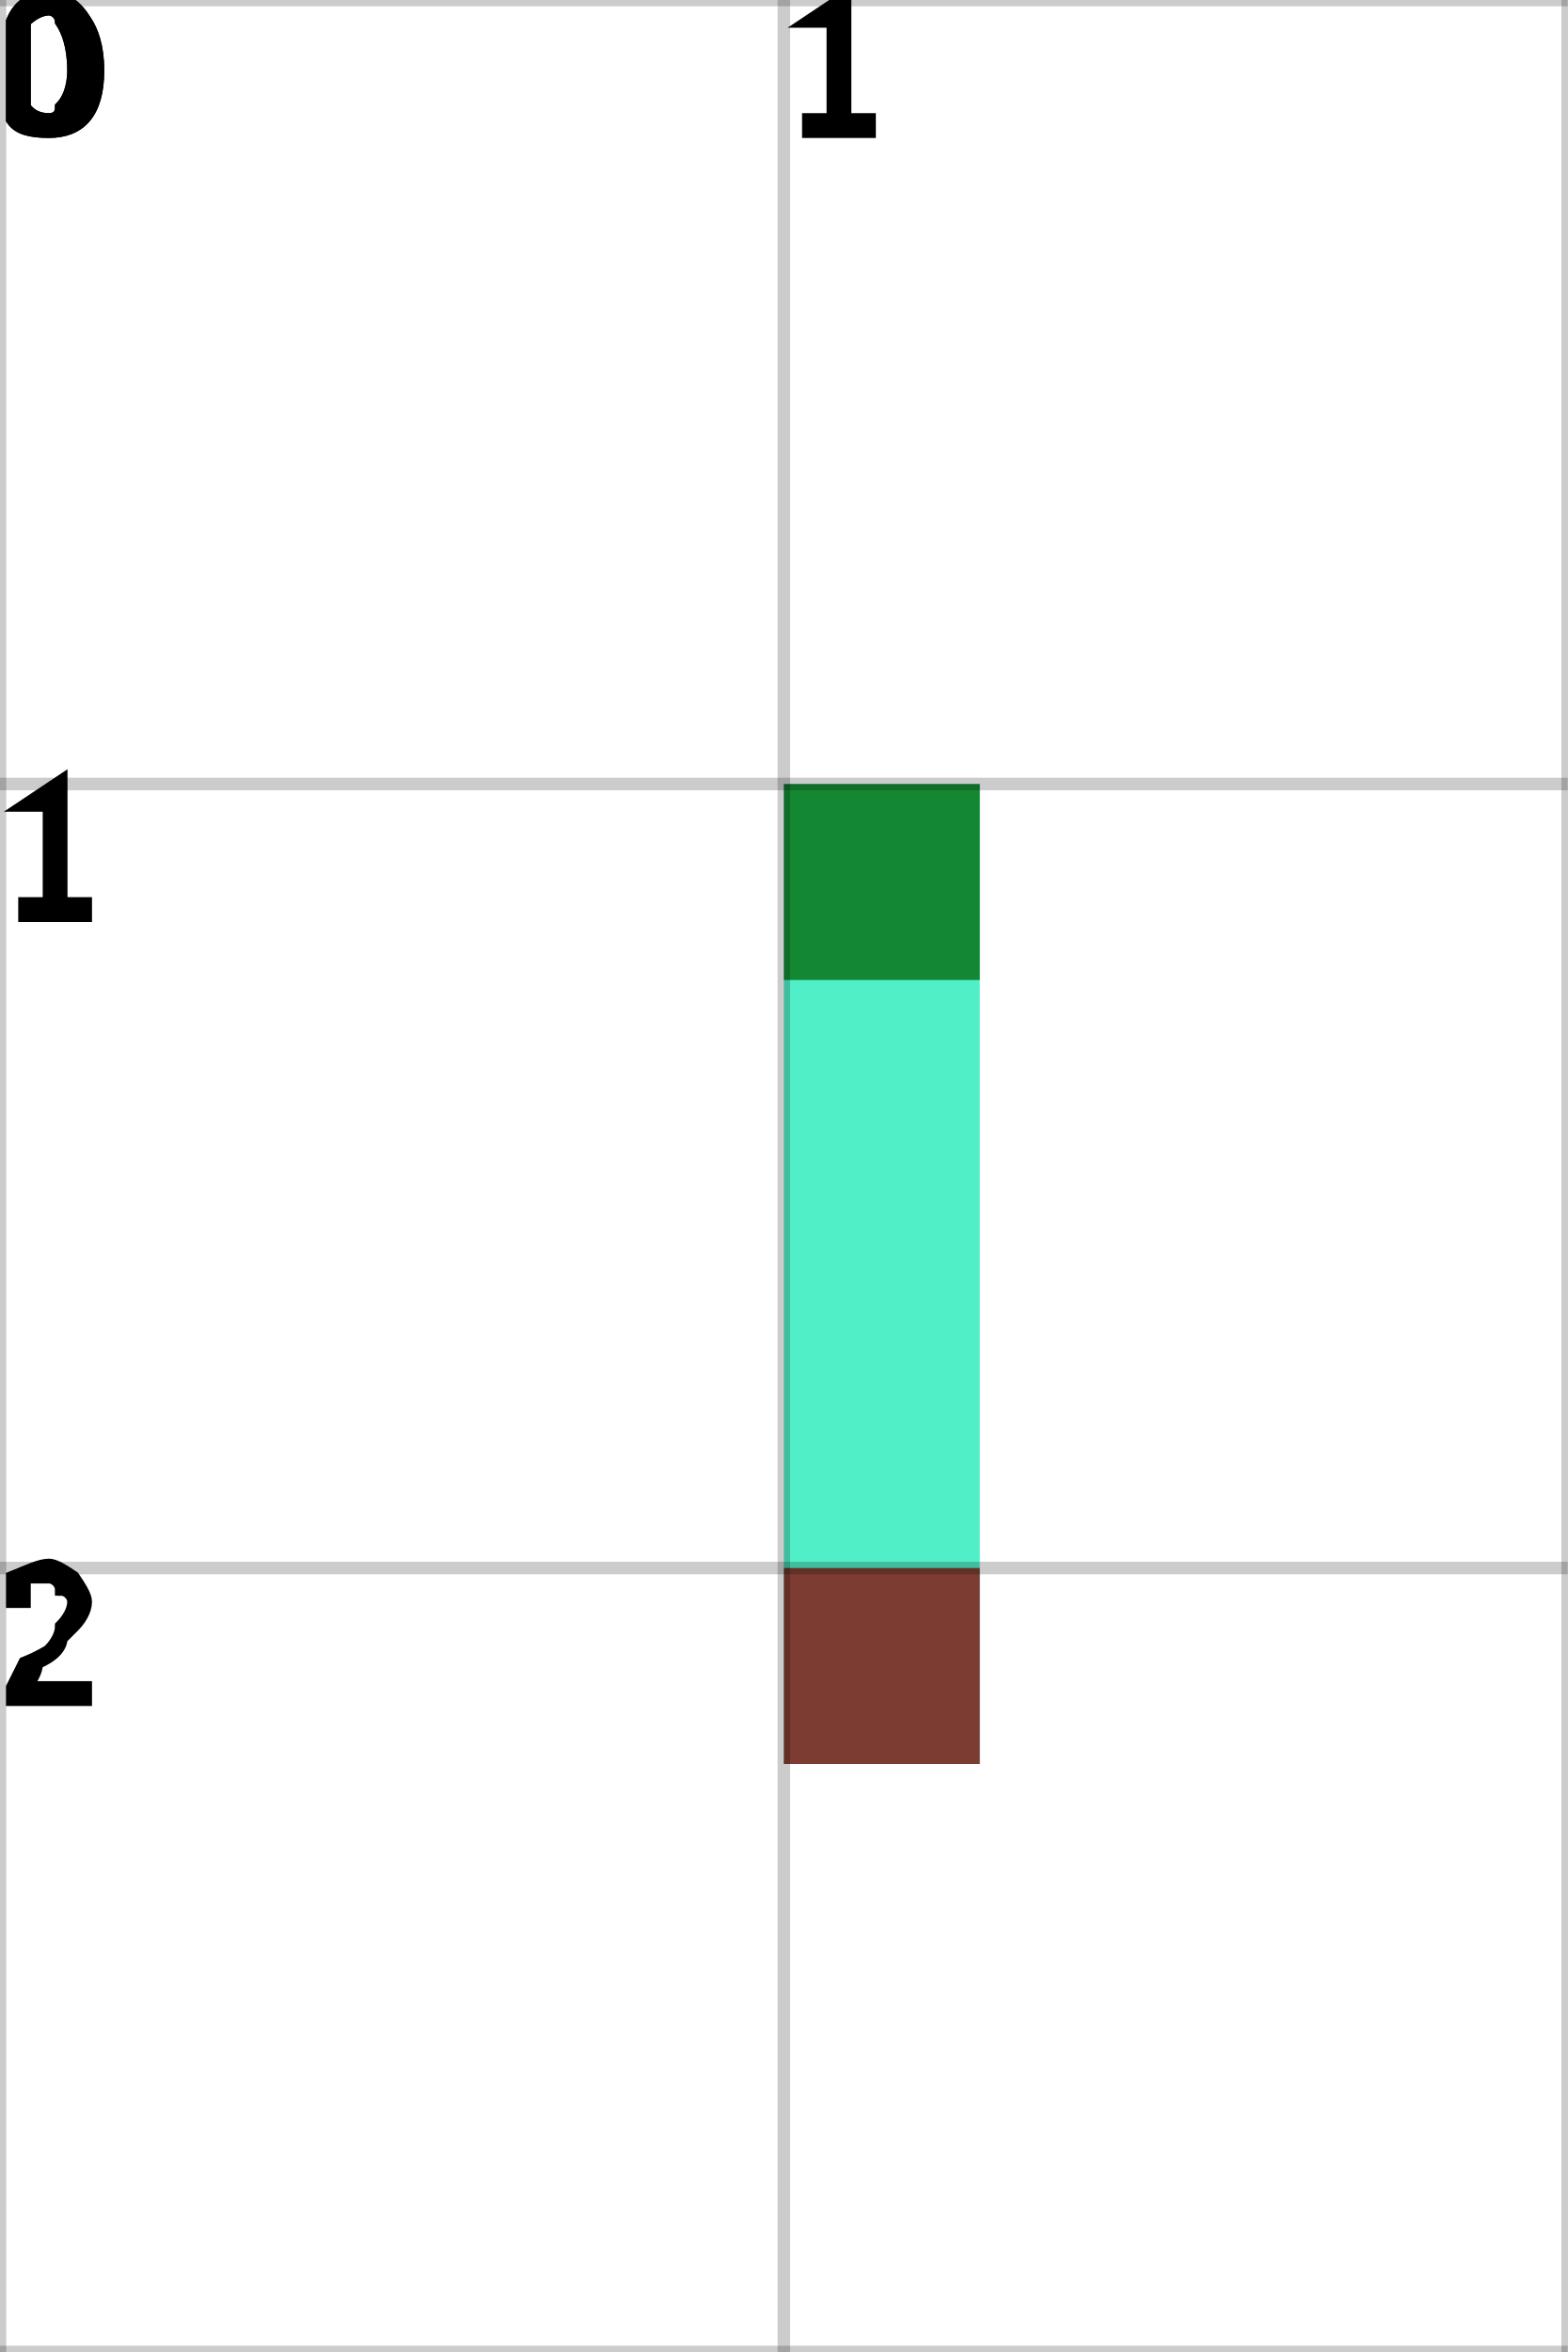
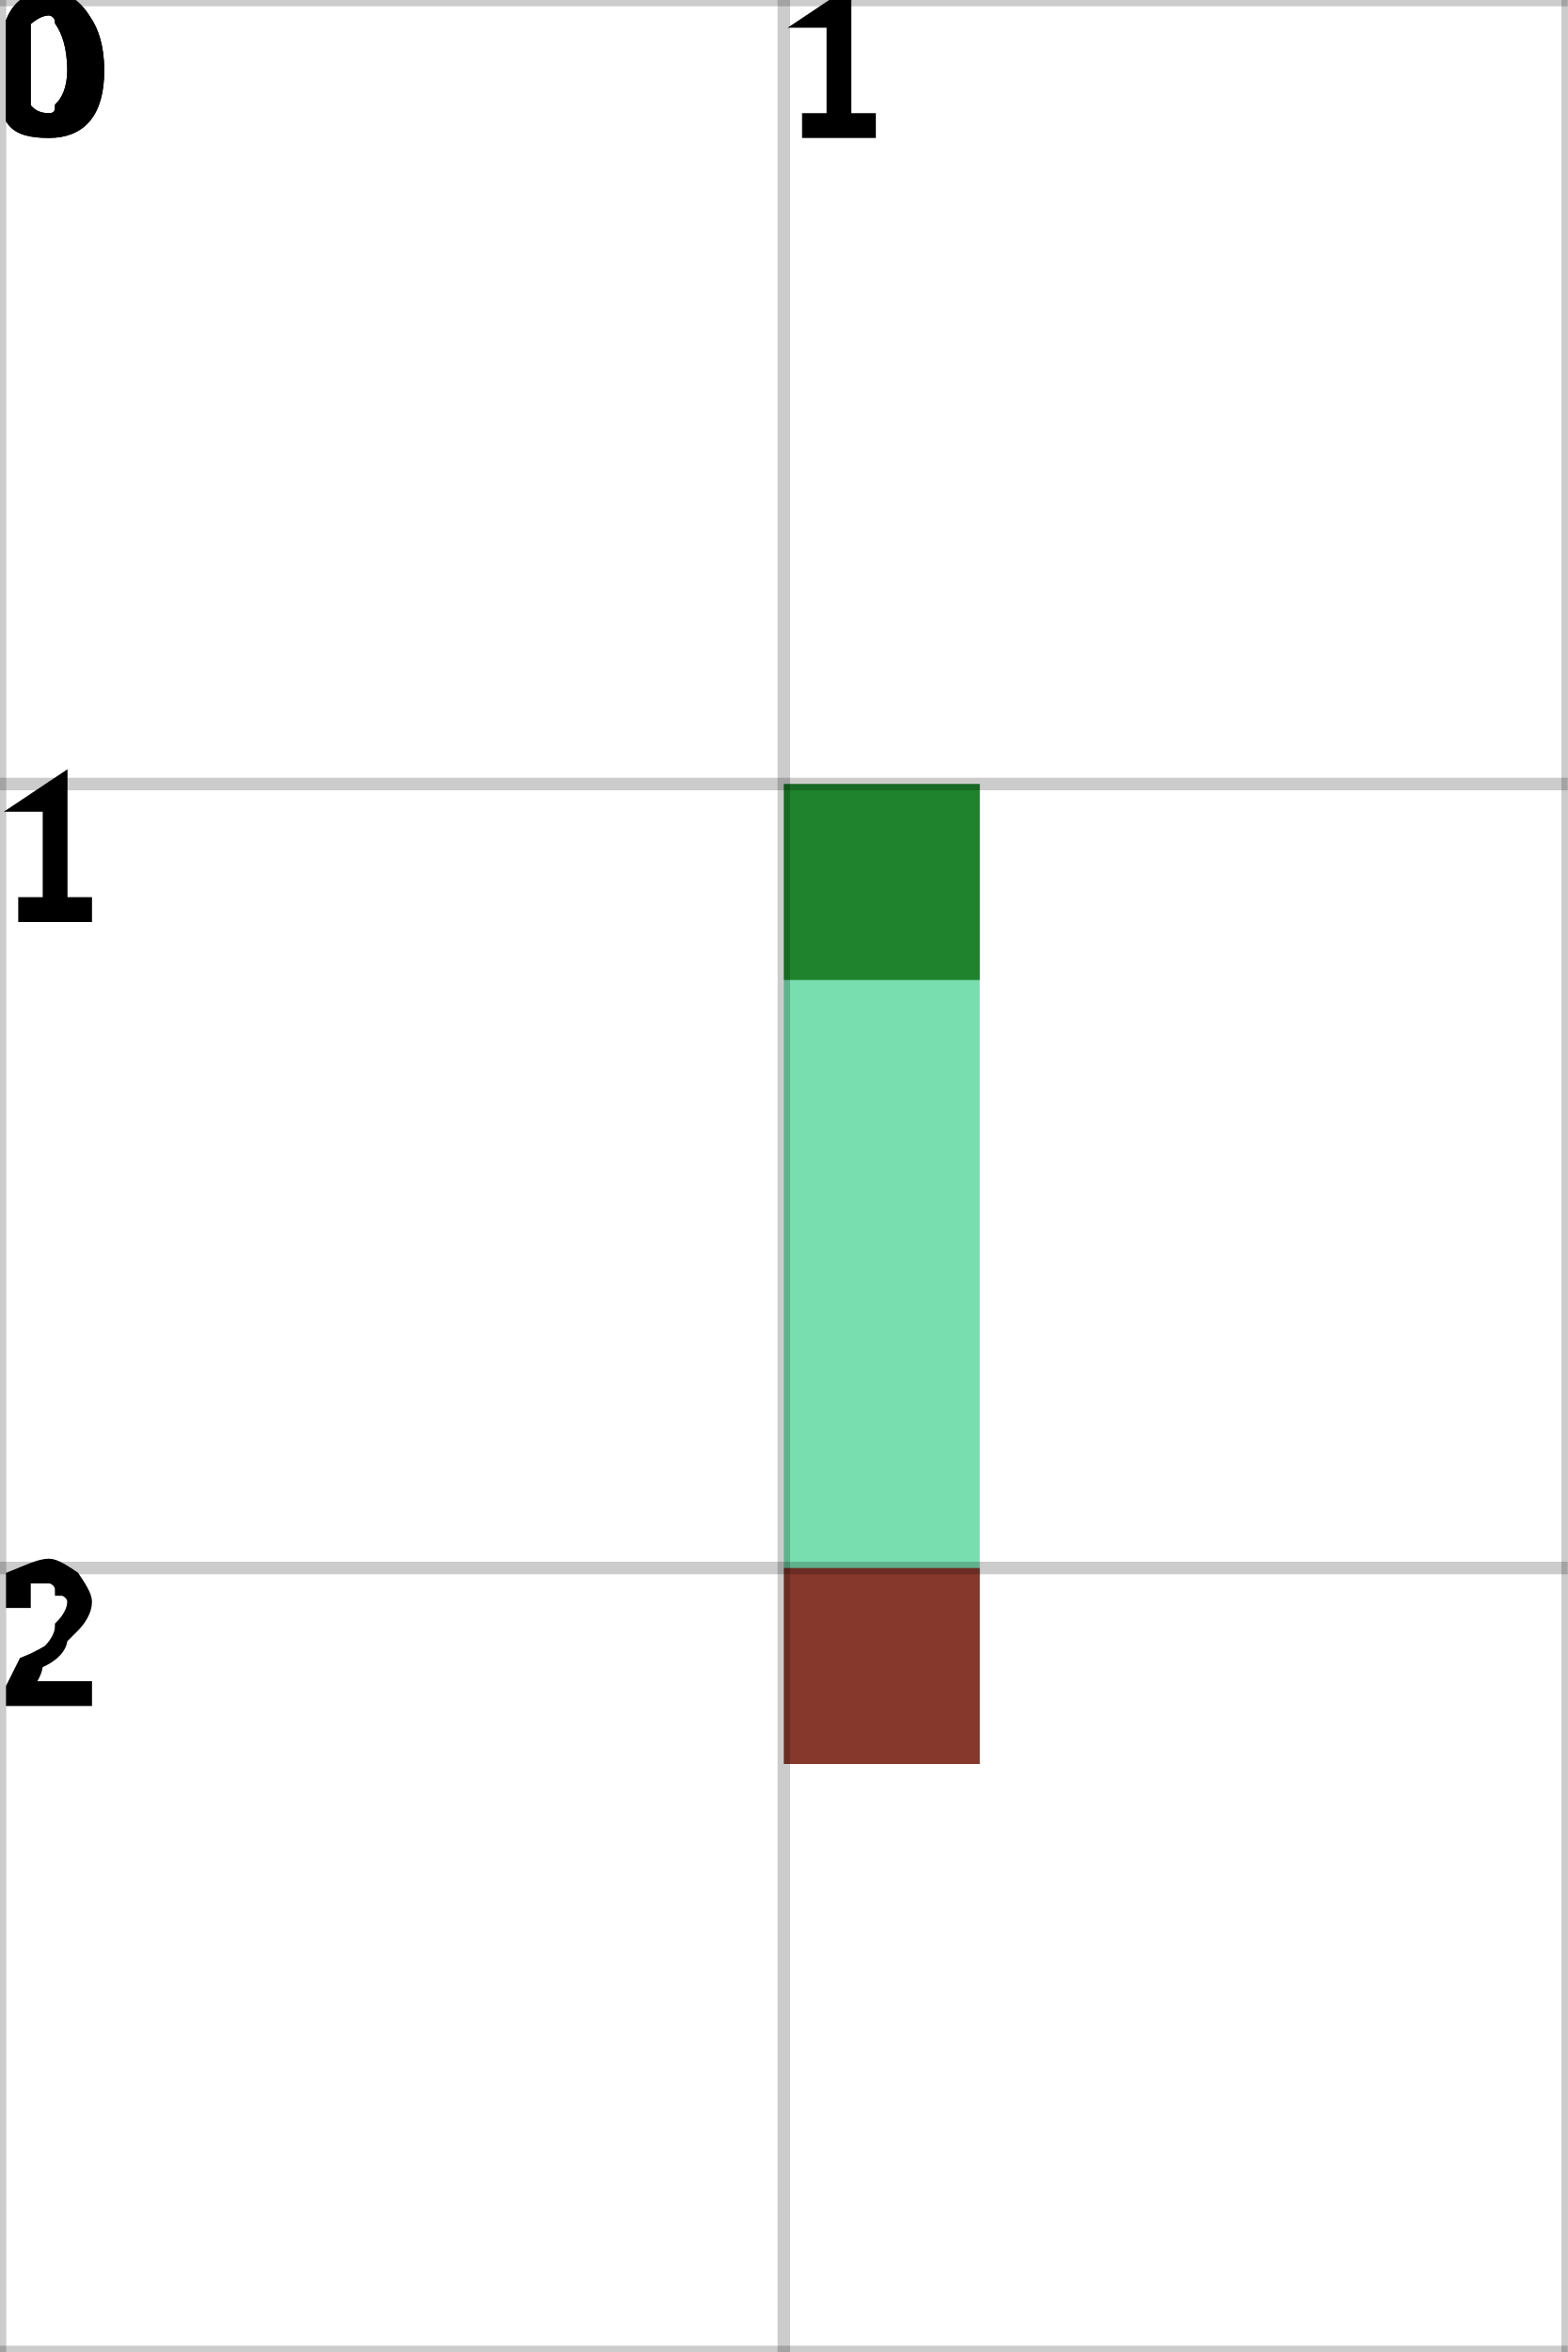
<svg xmlns="http://www.w3.org/2000/svg" height="100%" viewBox="0 0 2 3" width="100%" background-color="none">
-   <path d="M 1.25 1 L 1 1 L 1 2.25 L 1.25 2.25 Z" fill="#16EAB5" opacity="0.75" stroke="transparent" stroke-width="0.5" />
+   <path d="M 1.25 1 L 1 1 L 1 2.25 L 1.25 2.25 Z" fill="#4BD395" opacity="0.75" stroke="transparent" stroke-width="0.5" />
  <rect fill="darkGreen" height="0.25" opacity="0.75" stroke="transparent" stroke-width="0.5" width="0.25" x="1" y="1" />
  <rect fill="darkRed" height="0.25" opacity="0.75" stroke="transparent" stroke-width="0.5" width="0.25" x="1" y="2" />
  <line dominant-baseline="hanging" fill="transparent" font-size="0.25" opacity="0.2" stroke="black" stroke-width="0.016" text-anchor="start" x1="0" x2="0" y1="0" y2="3" />
  <text dominant-baseline="hanging" fill="black" font-size="0.25" opacity="1" stroke="black" stroke-width="0.016" text-anchor="start" x="0" y="0">0</text>
  <line dominant-baseline="hanging" fill="transparent" font-size="0.25" opacity="0.2" stroke="black" stroke-width="0.016" text-anchor="start" x1="1" x2="1" y1="0" y2="3" />
  <text dominant-baseline="hanging" fill="black" font-size="0.25" opacity="1" stroke="black" stroke-width="0.016" text-anchor="start" x="1" y="0">1</text>
  <line dominant-baseline="hanging" fill="transparent" font-size="0.25" opacity="0.2" stroke="black" stroke-width="0.016" text-anchor="start" x1="2" x2="2" y1="0" y2="3" />
  <line dominant-baseline="hanging" fill="transparent" font-size="0.25" opacity="0.2" stroke="black" stroke-width="0.016" text-anchor="start" x1="0" x2="2" y1="0" y2="0" />
  <text dominant-baseline="hanging" fill="black" font-size="0.25" opacity="1" stroke="black" stroke-width="0.016" text-anchor="start" x="0" y="0">0</text>
  <line dominant-baseline="hanging" fill="transparent" font-size="0.25" opacity="0.2" stroke="black" stroke-width="0.016" text-anchor="start" x1="0" x2="2" y1="1" y2="1" />
  <text dominant-baseline="hanging" fill="black" font-size="0.25" opacity="1" stroke="black" stroke-width="0.016" text-anchor="start" x="0" y="1">1</text>
  <line dominant-baseline="hanging" fill="transparent" font-size="0.25" opacity="0.2" stroke="black" stroke-width="0.016" text-anchor="start" x1="0" x2="2" y1="2" y2="2" />
  <text dominant-baseline="hanging" fill="black" font-size="0.25" opacity="1" stroke="black" stroke-width="0.016" text-anchor="start" x="0" y="2">2</text>
  <line dominant-baseline="hanging" fill="transparent" font-size="0.25" opacity="0.2" stroke="black" stroke-width="0.016" text-anchor="start" x1="0" x2="2" y1="3" y2="3" />
</svg>
